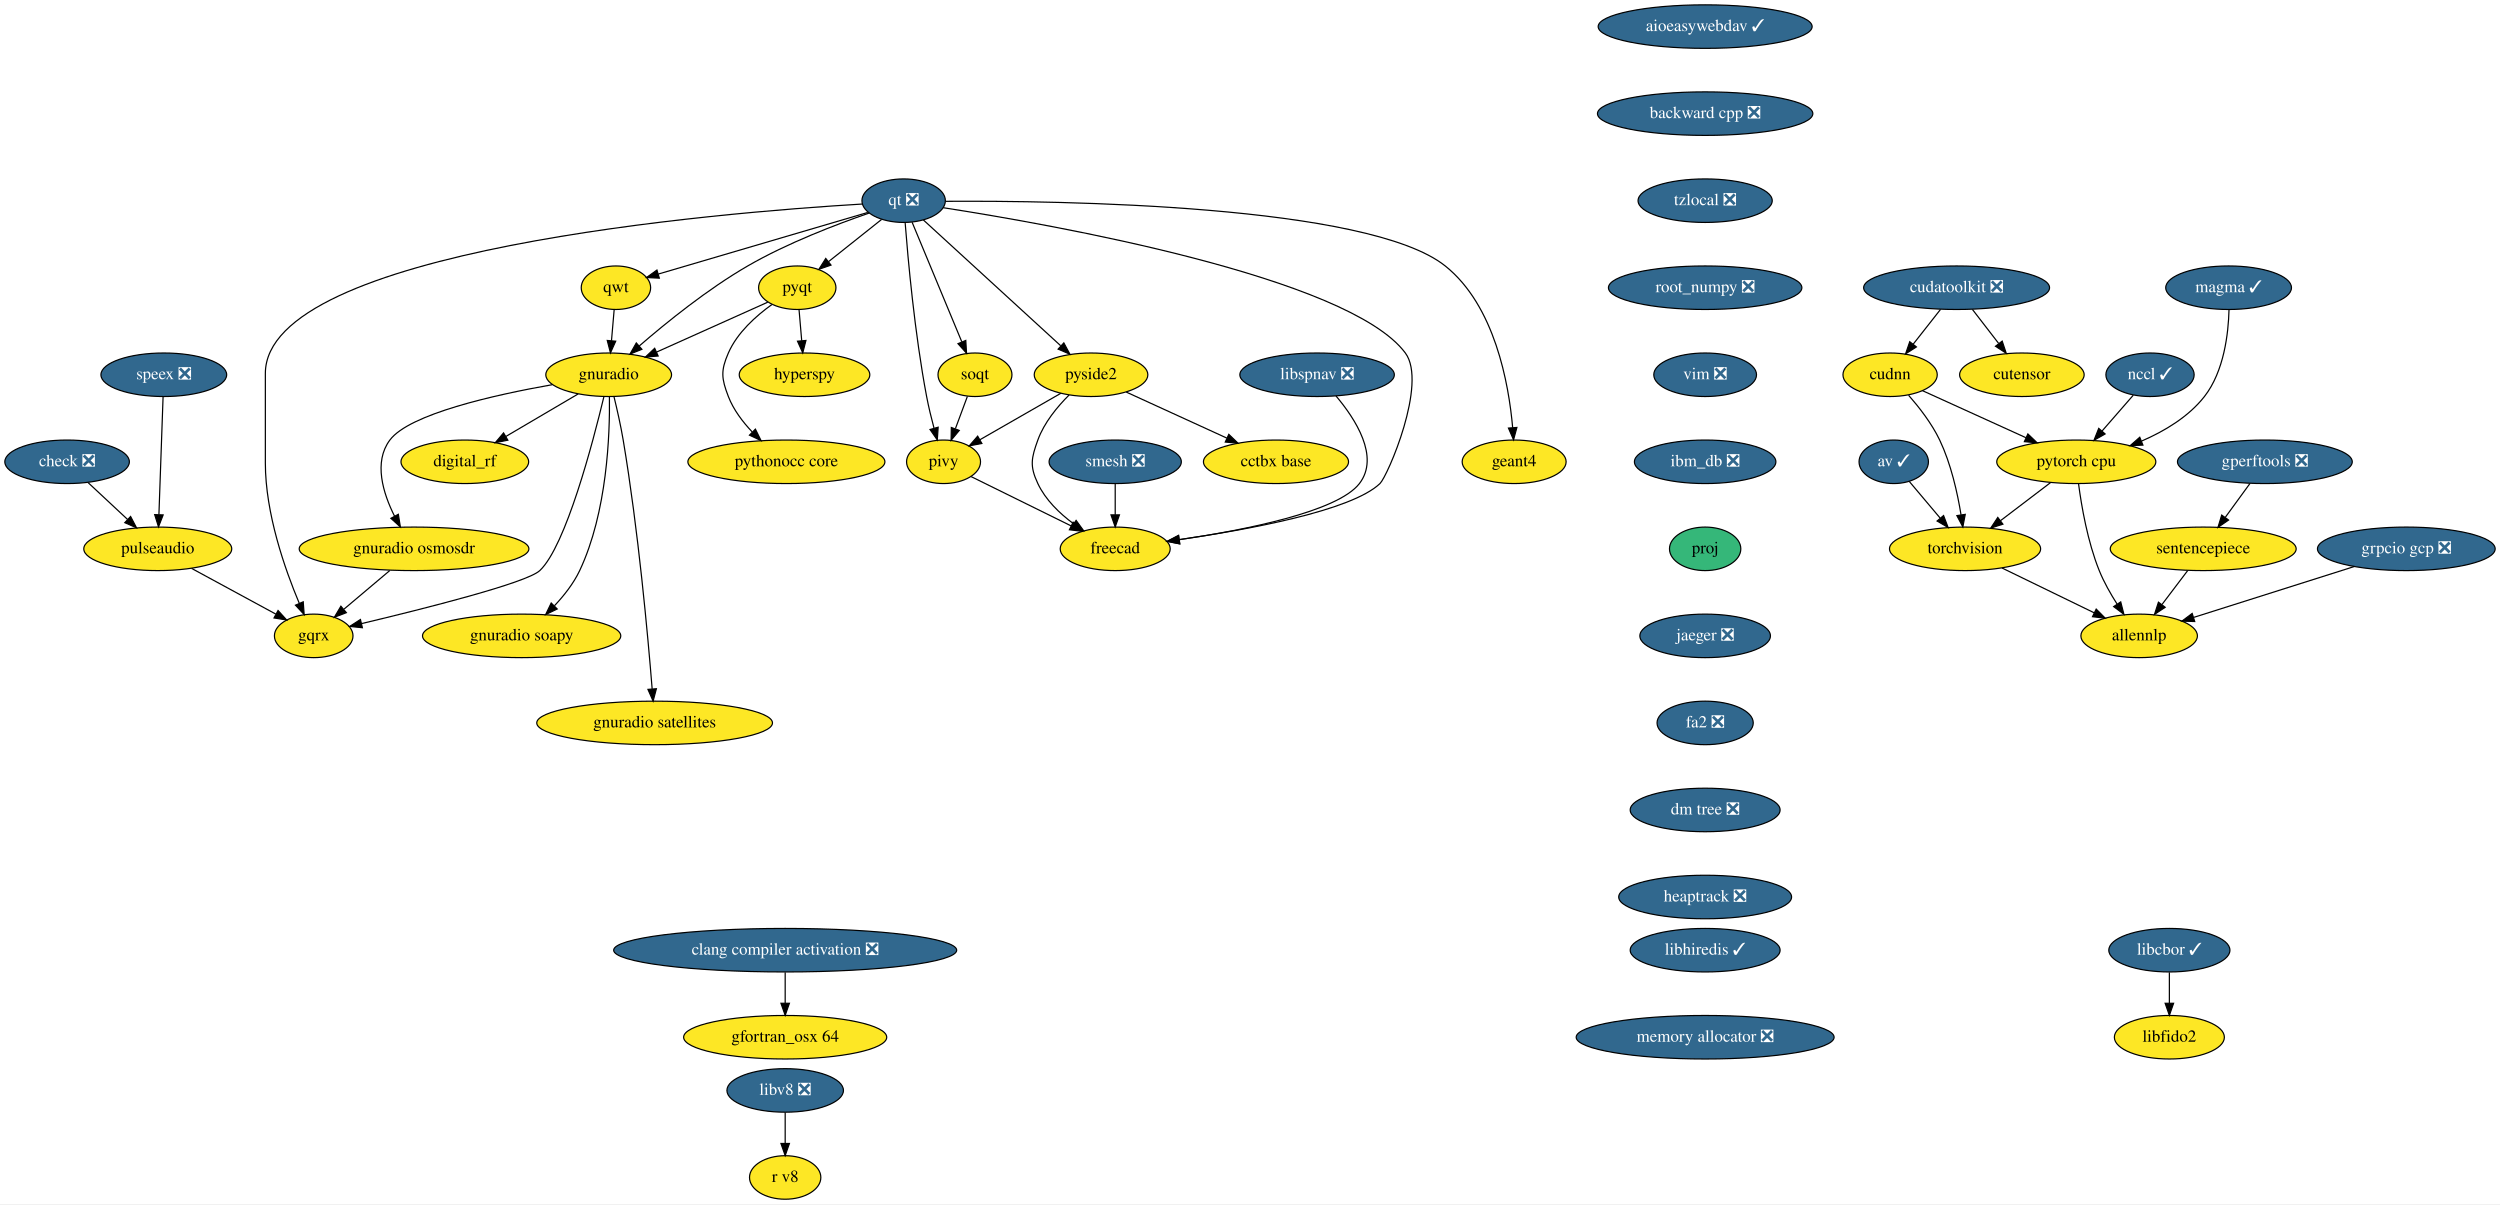
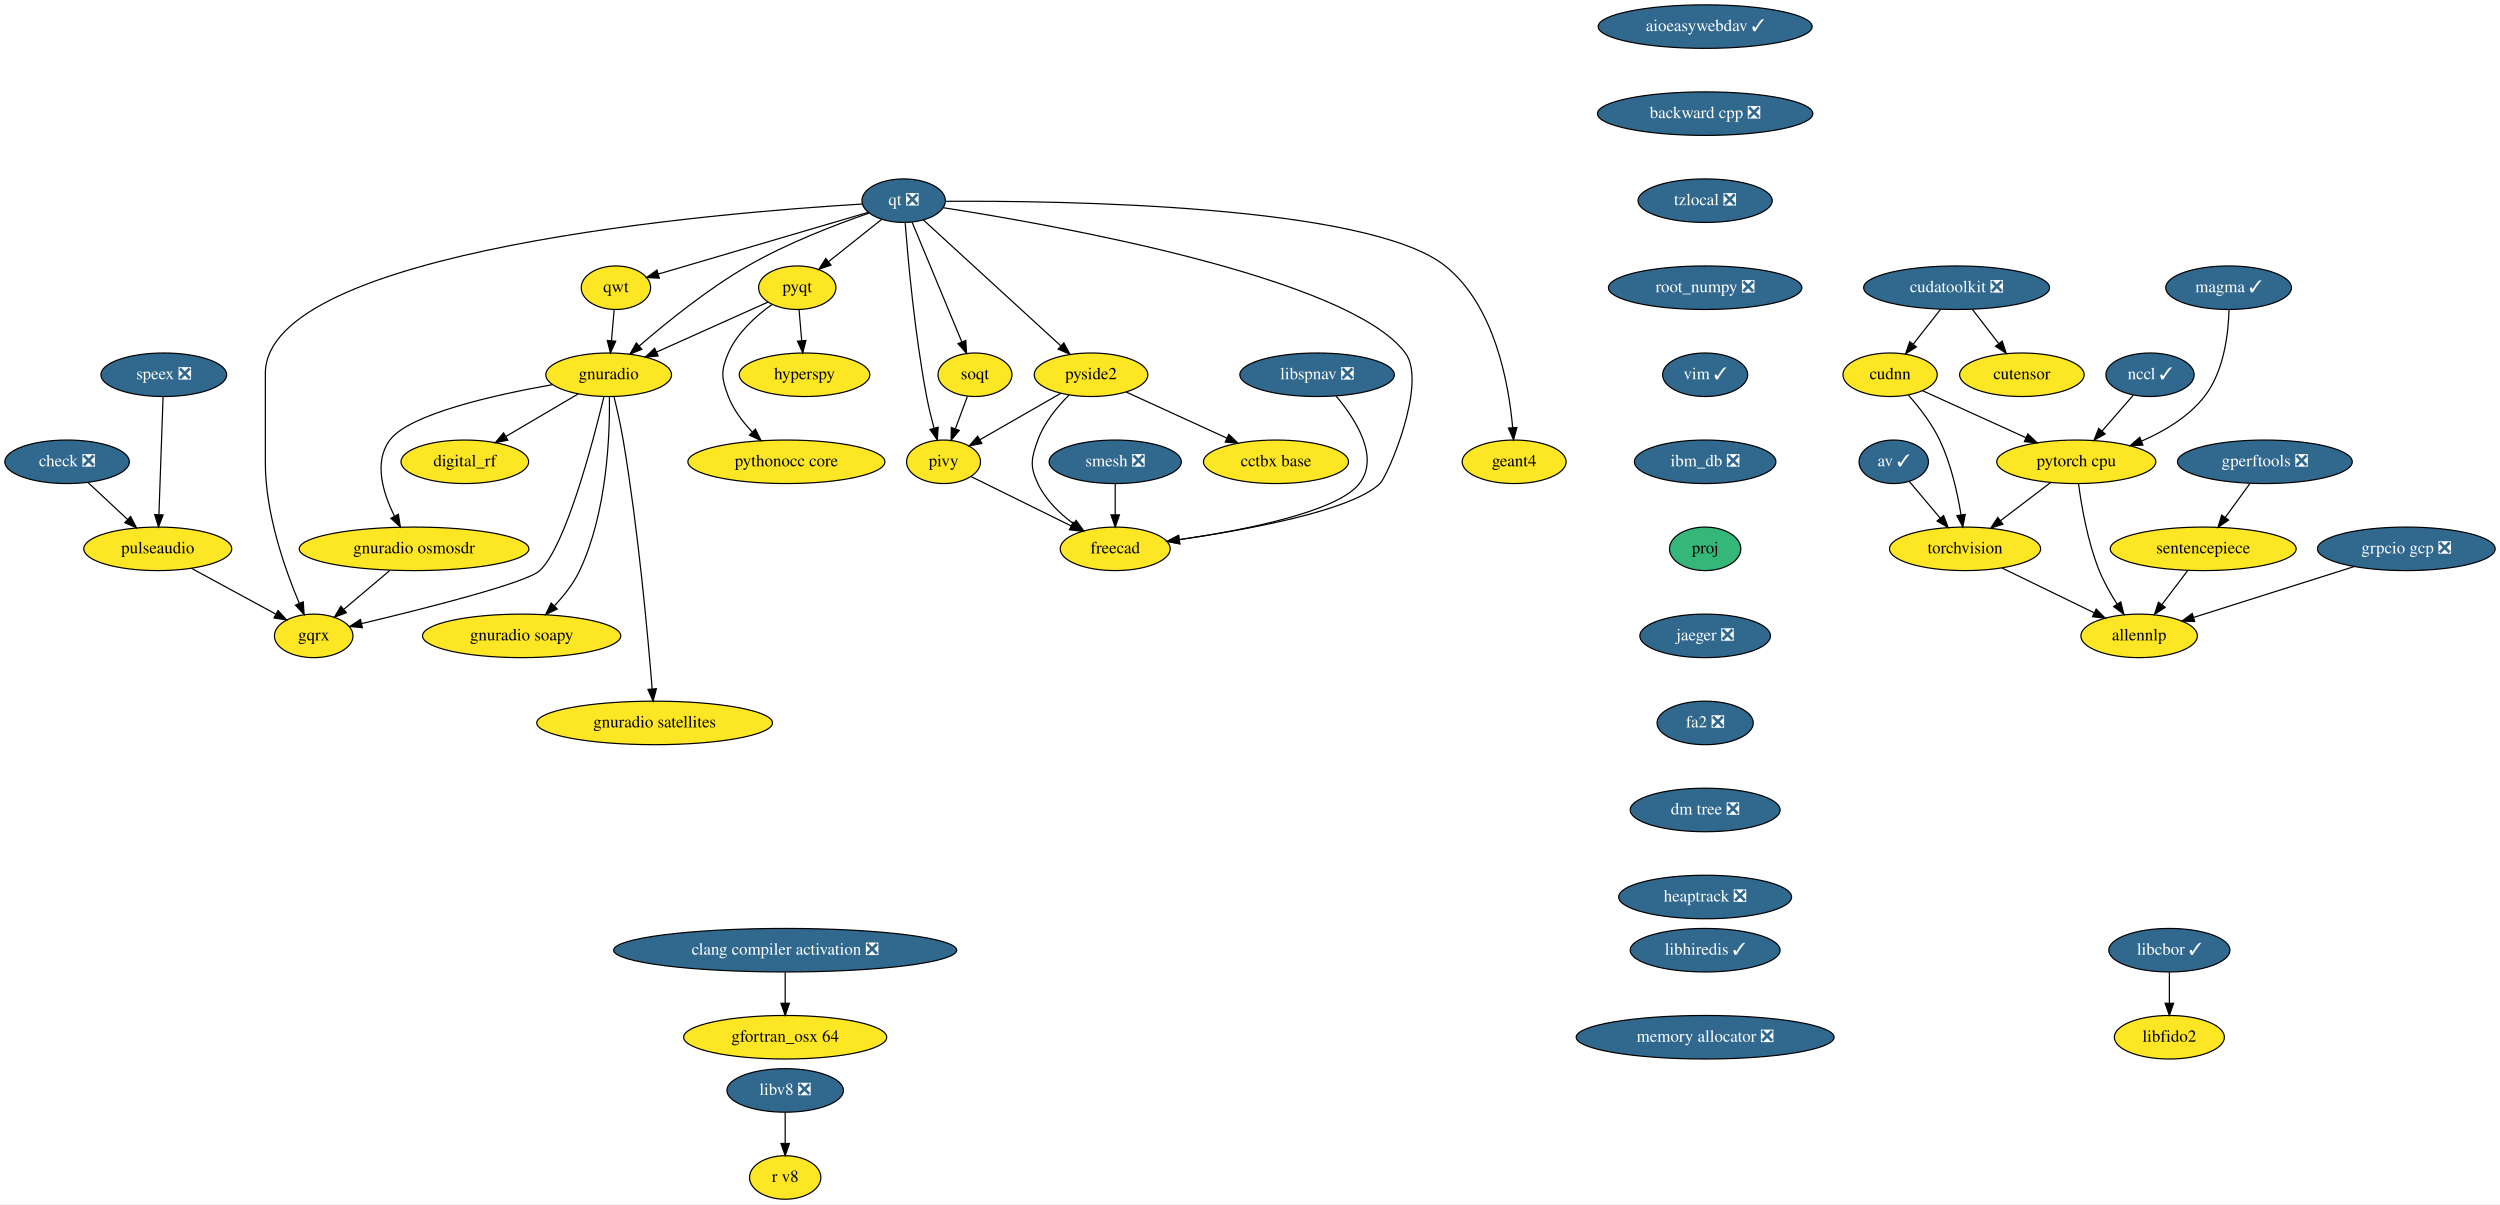
<svg xmlns="http://www.w3.org/2000/svg" xmlns:xlink="http://www.w3.org/1999/xlink" width="2068pt" height="996pt" viewBox="0.00 0.00 2068.00 996.00">
  <g id="graph0" class="graph" transform="scale(1 1) rotate(0) translate(4 992)">
    <polygon fill="white" stroke="transparent" points="-4,4 -4,-992 2064,-992 2064,4 -4,4" />
    <g id="node1" class="node">
      <g id="a_node1">
        <a xlink:href="https://github.com/conda-forge/aioeasywebdav-feedstock/pull/10" xlink:title="aioeasywebdav ✓">
          <ellipse fill="#31688e" stroke="black" cx="1406.5" cy="-970" rx="88.5" ry="18" />
          <text text-anchor="middle" x="1406.5" y="-966.3" font-family="Times,serif" font-size="14.00" fill="white">aioeasywebdav ✓</text>
        </a>
      </g>
    </g>
    <g id="node2" class="node">
      <g id="a_node2">
        <a xlink:href="https://github.com/conda-forge/backward-cpp-feedstock/pull/17" xlink:title="backward cpp ❎">
          <ellipse fill="#31688e" stroke="black" cx="1406.5" cy="-898" rx="89.08" ry="18" />
          <text text-anchor="middle" x="1406.5" y="-894.3" font-family="Times,serif" font-size="14.00" fill="white">backward cpp ❎</text>
        </a>
      </g>
    </g>
    <g id="node6" class="node">
      <g id="a_node6">
        <a xlink:href="https://github.com/conda-forge/tzlocal-feedstock/pull/16" xlink:title="tzlocal ❎">
          <ellipse fill="#31688e" stroke="black" cx="1406.5" cy="-826" rx="55.49" ry="18" />
          <text text-anchor="middle" x="1406.5" y="-822.3" font-family="Times,serif" font-size="14.00" fill="white">tzlocal ❎</text>
        </a>
      </g>
    </g>
    <g id="node3" class="node">
      <g id="a_node3">
        <a xlink:href="https://github.com/conda-forge/av-feedstock/pull/41" xlink:title="av ✓">
          <ellipse fill="#31688e" stroke="black" cx="1562.5" cy="-610" rx="28.7" ry="18" />
          <text text-anchor="middle" x="1562.5" y="-606.3" font-family="Times,serif" font-size="14.00" fill="white">av ✓</text>
        </a>
      </g>
    </g>
    <g id="node4" class="node">
      <g id="a_node4">
        <a xlink:href="https://github.com/conda-forge/torchvision-feedstock" xlink:title="torchvision">
          <ellipse fill="#fde725" stroke="black" cx="1621.5" cy="-538" rx="62.5" ry="18" />
          <text text-anchor="middle" x="1621.5" y="-534.3" font-family="Times,serif" font-size="14.00">torchvision</text>
        </a>
      </g>
    </g>
    <g id="edge2" class="edge">
      <path fill="none" stroke="black" d="M1575.3,-593.81C1582.79,-584.93 1592.42,-573.5 1600.94,-563.39" />
      <polygon fill="black" stroke="black" points="1603.72,-565.53 1607.49,-555.63 1598.36,-561.02 1603.72,-565.53" />
    </g>
    <g id="node5" class="node">
      <g id="a_node5">
        <a xlink:href="https://github.com/conda-forge/allennlp-feedstock" xlink:title="allennlp">
          <ellipse fill="#fde725" stroke="black" cx="1765.5" cy="-466" rx="48.19" ry="18" />
          <text text-anchor="middle" x="1765.5" y="-462.3" font-family="Times,serif" font-size="14.00">allennlp</text>
        </a>
      </g>
    </g>
    <g id="edge3" class="edge">
      <path fill="none" stroke="black" d="M1652.04,-522.15C1674.34,-511.31 1704.69,-496.56 1728.39,-485.04" />
      <polygon fill="black" stroke="black" points="1729.98,-488.16 1737.45,-480.64 1726.92,-481.86 1729.98,-488.16" />
    </g>
    <g id="node27" class="node">
      <g id="a_node27">
        <a xlink:href="https://github.com/conda-forge/root_numpy-feedstock/pull/27" xlink:title="root_numpy ❎">
          <ellipse fill="#31688e" stroke="black" cx="1406.5" cy="-754" rx="80" ry="18" />
          <text text-anchor="middle" x="1406.5" y="-750.3" font-family="Times,serif" font-size="14.00" fill="white">root_numpy ❎</text>
        </a>
      </g>
    </g>
    <g id="node7" class="node">
      <g id="a_node7">
        <a xlink:href="https://github.com/conda-forge/check-feedstock/pull/19" xlink:title="check ❎">
          <ellipse fill="#31688e" stroke="black" cx="51.5" cy="-610" rx="51.5" ry="18" />
          <text text-anchor="middle" x="51.5" y="-606.3" font-family="Times,serif" font-size="14.00" fill="white">check ❎</text>
        </a>
      </g>
    </g>
    <g id="node8" class="node">
      <g id="a_node8">
        <a xlink:href="https://github.com/conda-forge/pulseaudio-feedstock" xlink:title="pulseaudio">
          <ellipse fill="#fde725" stroke="black" cx="126.5" cy="-538" rx="61.19" ry="18" />
          <text text-anchor="middle" x="126.5" y="-534.3" font-family="Times,serif" font-size="14.00">pulseaudio</text>
        </a>
      </g>
    </g>
    <g id="edge5" class="edge">
      <path fill="none" stroke="black" d="M68.9,-592.76C78.58,-583.73 90.79,-572.33 101.48,-562.35" />
      <polygon fill="black" stroke="black" points="104.02,-564.77 108.94,-555.39 99.24,-559.65 104.02,-564.77" />
    </g>
    <g id="node9" class="node">
      <g id="a_node9">
        <a xlink:href="https://github.com/conda-forge/gqrx-feedstock" xlink:title="gqrx">
          <ellipse fill="#fde725" stroke="black" cx="255.5" cy="-466" rx="32.5" ry="18" />
          <text text-anchor="middle" x="255.5" y="-462.3" font-family="Times,serif" font-size="14.00">gqrx</text>
        </a>
      </g>
    </g>
    <g id="edge6" class="edge">
      <path fill="none" stroke="black" d="M154.49,-521.81C175.02,-510.67 202.9,-495.54 224.17,-484" />
      <polygon fill="black" stroke="black" points="226.01,-486.98 233.13,-479.14 222.67,-480.83 226.01,-486.98" />
    </g>
    <g id="node10" class="node">
      <g id="a_node10">
        <a xlink:href="https://github.com/conda-forge/hyperspy-feedstock" xlink:title="hyperspy">
          <ellipse fill="#fde725" stroke="black" cx="661.5" cy="-682" rx="54" ry="18" />
          <text text-anchor="middle" x="661.5" y="-678.3" font-family="Times,serif" font-size="14.00">hyperspy</text>
        </a>
      </g>
    </g>
    <g id="node11" class="node">
      <g id="a_node11">
        <a xlink:href="https://github.com/conda-forge/pyqt-feedstock" xlink:title="pyqt">
          <ellipse fill="#fde725" stroke="black" cx="655.5" cy="-754" rx="32" ry="18" />
          <text text-anchor="middle" x="655.5" y="-750.3" font-family="Times,serif" font-size="14.00">pyqt</text>
        </a>
      </g>
    </g>
    <g id="edge7" class="edge">
      <path fill="none" stroke="black" d="M656.98,-735.7C657.64,-727.98 658.44,-718.71 659.18,-710.11" />
      <polygon fill="black" stroke="black" points="662.67,-710.37 660.03,-700.1 655.69,-709.77 662.67,-710.37" />
    </g>
    <g id="node12" class="node">
      <g id="a_node12">
        <a xlink:href="https://github.com/conda-forge/gnuradio-feedstock" xlink:title="gnuradio">
          <ellipse fill="#fde725" stroke="black" cx="499.5" cy="-682" rx="52" ry="18" />
          <text text-anchor="middle" x="499.5" y="-678.3" font-family="Times,serif" font-size="14.00">gnuradio</text>
        </a>
      </g>
    </g>
    <g id="edge8" class="edge">
      <path fill="none" stroke="black" d="M631.12,-742.06C606.57,-731.04 568.26,-713.85 539.29,-700.85" />
      <polygon fill="black" stroke="black" points="540.41,-697.52 529.86,-696.62 537.55,-703.91 540.41,-697.52" />
    </g>
    <g id="node13" class="node">
      <g id="a_node13">
        <a xlink:href="https://github.com/conda-forge/pythonocc-core-feedstock" xlink:title="pythonocc core">
          <ellipse fill="#fde725" stroke="black" cx="646.5" cy="-610" rx="81.49" ry="18" />
          <text text-anchor="middle" x="646.5" y="-606.3" font-family="Times,serif" font-size="14.00">pythonocc core</text>
        </a>
      </g>
    </g>
    <g id="edge9" class="edge">
      <path fill="none" stroke="black" d="M634.51,-740.09C621.47,-730.75 605.84,-716.85 598.5,-700 592.11,-685.33 592.74,-678.93 598.5,-664 602.71,-653.09 610.31,-643.04 618.25,-634.68" />
      <polygon fill="black" stroke="black" points="620.86,-637.02 625.54,-627.52 615.96,-632.03 620.86,-637.02" />
    </g>
    <g id="edge10" class="edge">
      <path fill="none" stroke="black" d="M495.55,-663.89C486.64,-626.71 464.07,-540.23 442.5,-520 431.63,-509.8 346.65,-488.43 295.07,-476.17" />
      <polygon fill="black" stroke="black" points="295.76,-472.74 285.23,-473.84 294.15,-479.55 295.76,-472.74" />
    </g>
    <g id="node14" class="node">
      <g id="a_node14">
        <a xlink:href="https://github.com/conda-forge/digital_rf-feedstock" xlink:title="digital_rf">
          <ellipse fill="#fde725" stroke="black" cx="380.5" cy="-610" rx="52.79" ry="18" />
          <text text-anchor="middle" x="380.5" y="-606.3" font-family="Times,serif" font-size="14.00">digital_rf</text>
        </a>
      </g>
    </g>
    <g id="edge11" class="edge">
      <path fill="none" stroke="black" d="M474.26,-666.15C456.83,-655.9 433.44,-642.14 414.39,-630.93" />
      <polygon fill="black" stroke="black" points="416.09,-627.88 405.7,-625.82 412.55,-633.91 416.09,-627.88" />
    </g>
    <g id="node15" class="node">
      <g id="a_node15">
        <a xlink:href="https://github.com/conda-forge/gnuradio-osmosdr-feedstock" xlink:title="gnuradio osmosdr">
          <ellipse fill="#fde725" stroke="black" cx="338.5" cy="-538" rx="95" ry="18" />
          <text text-anchor="middle" x="338.5" y="-534.3" font-family="Times,serif" font-size="14.00">gnuradio osmosdr</text>
        </a>
      </g>
    </g>
    <g id="edge12" class="edge">
      <path fill="none" stroke="black" d="M452.85,-673.79C404.78,-665.29 334.65,-649.55 318.5,-628 304.87,-609.81 312.81,-584.04 322.42,-564.91" />
      <polygon fill="black" stroke="black" points="325.5,-566.58 327.18,-556.12 319.34,-563.24 325.5,-566.58" />
    </g>
    <g id="node16" class="node">
      <g id="a_node16">
        <a xlink:href="https://github.com/conda-forge/gnuradio-soapy-feedstock" xlink:title="gnuradio soapy">
          <ellipse fill="#fde725" stroke="black" cx="427.5" cy="-466" rx="82" ry="18" />
          <text text-anchor="middle" x="427.5" y="-462.3" font-family="Times,serif" font-size="14.00">gnuradio soapy</text>
        </a>
      </g>
    </g>
    <g id="edge13" class="edge">
      <path fill="none" stroke="black" d="M500.12,-663.61C500.54,-633.03 498.34,-568.28 475.5,-520 470.46,-509.35 462.56,-499.31 454.61,-490.89" />
      <polygon fill="black" stroke="black" points="456.92,-488.25 447.37,-483.64 451.96,-493.19 456.92,-488.25" />
    </g>
    <g id="node17" class="node">
      <g id="a_node17">
        <a xlink:href="https://github.com/conda-forge/gnuradio-satellites-feedstock" xlink:title="gnuradio satellites">
          <ellipse fill="#fde725" stroke="black" cx="537.5" cy="-394" rx="97.5" ry="18" />
          <text text-anchor="middle" x="537.5" y="-390.3" font-family="Times,serif" font-size="14.00">gnuradio satellites</text>
        </a>
      </g>
    </g>
    <g id="edge14" class="edge">
      <path fill="none" stroke="black" d="M503.88,-663.91C506.4,-653.57 509.46,-640.09 511.5,-628 523.97,-554 531.96,-465.73 535.46,-422.13" />
      <polygon fill="black" stroke="black" points="538.96,-422.29 536.25,-412.05 531.98,-421.74 538.96,-422.29" />
    </g>
    <g id="edge51" class="edge">
      <path fill="none" stroke="black" d="M318.41,-520.05C307.03,-510.46 292.68,-498.36 280.57,-488.14" />
      <polygon fill="black" stroke="black" points="282.5,-485.2 272.6,-481.42 277.99,-490.55 282.5,-485.2" />
    </g>
    <g id="node18" class="node">
      <g id="a_node18">
        <a xlink:href="https://github.com/conda-forge/qt-feedstock/pull/184" xlink:title="qt ❎">
          <ellipse fill="#31688e" stroke="black" cx="743.5" cy="-826" rx="34.5" ry="18" />
          <text text-anchor="middle" x="743.5" y="-822.3" font-family="Times,serif" font-size="14.00" fill="white">qt ❎</text>
        </a>
      </g>
    </g>
    <g id="edge23" class="edge">
      <path fill="none" stroke="black" d="M709.26,-823.22C592.26,-816.2 215.5,-785.64 215.5,-683 215.5,-683 215.5,-683 215.5,-609 215.5,-567.26 231.71,-521.11 243.5,-493.08" />
      <polygon fill="black" stroke="black" points="246.83,-494.19 247.6,-483.62 240.41,-491.4 246.83,-494.19" />
    </g>
    <g id="edge15" class="edge">
      <path fill="none" stroke="black" d="M725.27,-810.5C712.56,-800.39 695.42,-786.75 681.31,-775.53" />
      <polygon fill="black" stroke="black" points="683.41,-772.73 673.41,-769.25 679.06,-778.21 683.41,-772.73" />
    </g>
    <g id="edge16" class="edge">
      <path fill="none" stroke="black" d="M715.05,-815.8C688.21,-806.55 647.3,-790.97 614.5,-772 581.41,-752.87 547.23,-725.23 524.83,-705.85" />
      <polygon fill="black" stroke="black" points="526.97,-703.06 517.14,-699.11 522.35,-708.33 526.97,-703.06" />
    </g>
    <g id="node19" class="node">
      <g id="a_node19">
        <a xlink:href="https://github.com/conda-forge/qwt-feedstock" xlink:title="qwt">
          <ellipse fill="#fde725" stroke="black" cx="505.5" cy="-754" rx="28.7" ry="18" />
          <text text-anchor="middle" x="505.5" y="-750.3" font-family="Times,serif" font-size="14.00">qwt</text>
        </a>
      </g>
    </g>
    <g id="edge17" class="edge">
      <path fill="none" stroke="black" d="M713.84,-816.28C669.84,-803.34 587.44,-779.1 540.53,-765.3" />
      <polygon fill="black" stroke="black" points="541.39,-761.91 530.81,-762.44 539.42,-768.62 541.39,-761.91" />
    </g>
    <g id="node20" class="node">
      <g id="a_node20">
        <a xlink:href="https://github.com/conda-forge/pivy-feedstock" xlink:title="pivy">
          <ellipse fill="#fde725" stroke="black" cx="776.5" cy="-610" rx="30.59" ry="18" />
          <text text-anchor="middle" x="776.5" y="-606.3" font-family="Times,serif" font-size="14.00">pivy</text>
        </a>
      </g>
    </g>
    <g id="edge18" class="edge">
      <path fill="none" stroke="black" d="M744.72,-807.96C747,-778.44 752.62,-715.98 762.5,-664 764.12,-655.45 766.37,-646.25 768.59,-637.96" />
      <polygon fill="black" stroke="black" points="772.04,-638.62 771.34,-628.05 765.3,-636.75 772.04,-638.62" />
    </g>
    <g id="node21" class="node">
      <g id="a_node21">
        <a xlink:href="https://github.com/conda-forge/pyside2-feedstock" xlink:title="pyside2">
          <ellipse fill="#fde725" stroke="black" cx="898.5" cy="-682" rx="47" ry="18" />
          <text text-anchor="middle" x="898.5" y="-678.3" font-family="Times,serif" font-size="14.00">pyside2</text>
        </a>
      </g>
    </g>
    <g id="edge19" class="edge">
      <path fill="none" stroke="black" d="M759.79,-810.07C786.88,-785.26 841.35,-735.36 873.38,-706.01" />
      <polygon fill="black" stroke="black" points="876,-708.36 881.01,-699.02 871.27,-703.2 876,-708.36" />
    </g>
    <g id="node22" class="node">
      <g id="a_node22">
        <a xlink:href="https://github.com/conda-forge/soqt-feedstock" xlink:title="soqt">
          <ellipse fill="#fde725" stroke="black" cx="802.5" cy="-682" rx="30.59" ry="18" />
          <text text-anchor="middle" x="802.5" y="-678.3" font-family="Times,serif" font-size="14.00">soqt</text>
        </a>
      </g>
    </g>
    <g id="edge20" class="edge">
      <path fill="none" stroke="black" d="M750.5,-808.15C760.66,-783.71 779.58,-738.17 791.58,-709.29" />
      <polygon fill="black" stroke="black" points="794.9,-710.4 795.51,-699.82 788.44,-707.72 794.9,-710.4" />
    </g>
    <g id="node23" class="node">
      <g id="a_node23">
        <a xlink:href="https://github.com/conda-forge/freecad-feedstock" xlink:title="freecad">
          <ellipse fill="#fde725" stroke="black" cx="918.5" cy="-538" rx="45.5" ry="18" />
          <text text-anchor="middle" x="918.5" y="-534.3" font-family="Times,serif" font-size="14.00">freecad</text>
        </a>
      </g>
    </g>
    <g id="edge21" class="edge">
      <path fill="none" stroke="black" d="M776.23,-820.19C865.85,-806.28 1111.71,-762.96 1158.5,-700 1177.09,-674.98 1143.75,-597.97 1137.5,-592 1113.94,-569.51 1028.39,-553.86 971.45,-545.66" />
      <polygon fill="black" stroke="black" points="971.91,-542.19 961.52,-544.26 970.93,-549.12 971.91,-542.19" />
    </g>
    <g id="node24" class="node">
      <g id="a_node24">
        <a xlink:href="https://github.com/conda-forge/geant4-feedstock" xlink:title="geant4">
          <ellipse fill="#fde725" stroke="black" cx="1248.5" cy="-610" rx="43" ry="18" />
          <text text-anchor="middle" x="1248.5" y="-606.3" font-family="Times,serif" font-size="14.00">geant4</text>
        </a>
      </g>
    </g>
    <g id="edge22" class="edge">
      <path fill="none" stroke="black" d="M778.13,-825.47C871.89,-826.06 1127.87,-822.85 1191.5,-772 1232.51,-739.23 1244.06,-674.8 1247.28,-638.16" />
      <polygon fill="black" stroke="black" points="1250.77,-638.41 1248.01,-628.18 1243.79,-637.9 1250.77,-638.41" />
    </g>
    <g id="edge24" class="edge">
      <path fill="none" stroke="black" d="M504.02,-735.7C503.36,-727.98 502.56,-718.71 501.82,-710.11" />
      <polygon fill="black" stroke="black" points="505.31,-709.77 500.97,-700.1 498.33,-710.37 505.31,-709.77" />
    </g>
    <g id="edge25" class="edge">
      <path fill="none" stroke="black" d="M799.31,-597.75C821.59,-586.77 855.84,-569.89 881.92,-557.03" />
      <polygon fill="black" stroke="black" points="883.7,-560.06 891.12,-552.5 880.61,-553.78 883.7,-560.06" />
    </g>
    <g id="edge26" class="edge">
      <path fill="none" stroke="black" d="M873.52,-666.67C854.08,-655.52 827.06,-640.01 806.46,-628.19" />
      <polygon fill="black" stroke="black" points="808.2,-625.15 797.79,-623.21 804.72,-631.23 808.2,-625.15" />
    </g>
    <g id="edge27" class="edge">
      <path fill="none" stroke="black" d="M880.4,-665.3C870.7,-655.65 859.7,-642.4 854.5,-628 849.07,-612.95 847.69,-606.48 854.5,-592 860.82,-578.55 872.42,-567.35 884.02,-558.76" />
      <polygon fill="black" stroke="black" points="886.16,-561.53 892.39,-552.97 882.18,-555.77 886.16,-561.53" />
    </g>
    <g id="node25" class="node">
      <g id="a_node25">
        <a xlink:href="https://github.com/conda-forge/cctbx-base-feedstock" xlink:title="cctbx base">
          <ellipse fill="#fde725" stroke="black" cx="1051.5" cy="-610" rx="60" ry="18" />
          <text text-anchor="middle" x="1051.5" y="-606.3" font-family="Times,serif" font-size="14.00">cctbx base</text>
        </a>
      </g>
    </g>
    <g id="edge28" class="edge">
      <path fill="none" stroke="black" d="M927.64,-667.67C951.19,-656.89 984.62,-641.6 1010.81,-629.62" />
      <polygon fill="black" stroke="black" points="1012.46,-632.71 1020.1,-625.37 1009.55,-626.34 1012.46,-632.71" />
    </g>
    <g id="edge29" class="edge">
      <path fill="none" stroke="black" d="M796.21,-664.05C793.24,-656.06 789.62,-646.33 786.31,-637.4" />
      <polygon fill="black" stroke="black" points="789.5,-635.94 782.74,-627.79 782.94,-638.38 789.5,-635.94" />
    </g>
    <g id="node26" class="node">
      <g id="a_node26">
        <a xlink:href="https://github.com/conda-forge/speex-feedstock/pull/7" xlink:title="speex ❎">
          <ellipse fill="#31688e" stroke="black" cx="131.5" cy="-682" rx="52" ry="18" />
          <text text-anchor="middle" x="131.5" y="-678.3" font-family="Times,serif" font-size="14.00" fill="white">speex ❎</text>
        </a>
      </g>
    </g>
    <g id="edge30" class="edge">
      <path fill="none" stroke="black" d="M130.9,-663.87C130.04,-639.67 128.48,-595.21 127.46,-566.39" />
      <polygon fill="black" stroke="black" points="130.96,-566.06 127.11,-556.19 123.96,-566.31 130.96,-566.06" />
    </g>
    <g id="node31" class="node">
      <g id="a_node31">
-         <a xlink:href="https://github.com/conda-forge/vim-feedstock/pull/1593" xlink:title="vim ❎">
-           <ellipse fill="#31688e" stroke="black" cx="1406.5" cy="-682" rx="42.49" ry="18" />
-           <text text-anchor="middle" x="1406.5" y="-678.3" font-family="Times,serif" font-size="14.00" fill="white">vim ❎</text>
+         <a xlink:href="https://github.com/conda-forge/vim-feedstock/pull/1593" xlink:title="vim ✓">
+           <ellipse fill="#31688e" stroke="black" cx="1406.5" cy="-682" rx="35.19" ry="18" />
+           <text text-anchor="middle" x="1406.5" y="-678.3" font-family="Times,serif" font-size="14.00" fill="white">vim ✓</text>
        </a>
      </g>
    </g>
    <g id="node28" class="node">
      <g id="a_node28">
        <a xlink:href="https://github.com/conda-forge/smesh-feedstock/pull/48" xlink:title="smesh ❎">
          <ellipse fill="#31688e" stroke="black" cx="918.5" cy="-610" rx="54.69" ry="18" />
          <text text-anchor="middle" x="918.5" y="-606.3" font-family="Times,serif" font-size="14.00" fill="white">smesh ❎</text>
        </a>
      </g>
    </g>
    <g id="edge32" class="edge">
      <path fill="none" stroke="black" d="M918.5,-591.7C918.5,-583.98 918.5,-574.71 918.5,-566.11" />
      <polygon fill="black" stroke="black" points="922,-566.1 918.5,-556.1 915,-566.1 922,-566.1" />
    </g>
    <g id="node29" class="node">
      <g id="a_node29">
        <a xlink:href="https://github.com/conda-forge/gperftools-feedstock/pull/11" xlink:title="gperftools ❎">
          <ellipse fill="#31688e" stroke="black" cx="1869.5" cy="-610" rx="72.29" ry="18" />
          <text text-anchor="middle" x="1869.5" y="-606.3" font-family="Times,serif" font-size="14.00" fill="white">gperftools ❎</text>
        </a>
      </g>
    </g>
    <g id="node30" class="node">
      <g id="a_node30">
        <a xlink:href="https://github.com/conda-forge/sentencepiece-feedstock" xlink:title="sentencepiece">
          <ellipse fill="#fde725" stroke="black" cx="1818.5" cy="-538" rx="76.89" ry="18" />
          <text text-anchor="middle" x="1818.5" y="-534.3" font-family="Times,serif" font-size="14.00">sentencepiece</text>
        </a>
      </g>
    </g>
    <g id="edge33" class="edge">
      <path fill="none" stroke="black" d="M1857.15,-592.05C1851.02,-583.63 1843.48,-573.28 1836.69,-563.97" />
      <polygon fill="black" stroke="black" points="1839.45,-561.81 1830.73,-555.79 1833.79,-565.93 1839.45,-561.81" />
    </g>
    <g id="edge34" class="edge">
      <path fill="none" stroke="black" d="M1805.67,-520.05C1799.29,-511.63 1791.45,-501.28 1784.4,-491.97" />
      <polygon fill="black" stroke="black" points="1787.04,-489.65 1778.21,-483.79 1781.46,-493.87 1787.04,-489.65" />
    </g>
    <g id="node34" class="node">
      <g id="a_node34">
        <a xlink:href="https://github.com/conda-forge/ibm_db-feedstock/pull/33" xlink:title="ibm_db ❎">
          <ellipse fill="#31688e" stroke="black" cx="1406.5" cy="-610" rx="58.5" ry="18" />
          <text text-anchor="middle" x="1406.5" y="-606.3" font-family="Times,serif" font-size="14.00" fill="white">ibm_db ❎</text>
        </a>
      </g>
    </g>
    <g id="node32" class="node">
      <g id="a_node32">
        <a xlink:href="https://github.com/conda-forge/pytorch-cpu-feedstock" xlink:title="pytorch cpu">
          <ellipse fill="#fde725" stroke="black" cx="1713.5" cy="-610" rx="65.79" ry="18" />
          <text text-anchor="middle" x="1713.5" y="-606.3" font-family="Times,serif" font-size="14.00">pytorch cpu</text>
        </a>
      </g>
    </g>
    <g id="edge36" class="edge">
      <path fill="none" stroke="black" d="M1692.16,-592.76C1679.85,-583.4 1664.2,-571.49 1650.76,-561.26" />
      <polygon fill="black" stroke="black" points="1652.8,-558.42 1642.72,-555.15 1648.56,-563.99 1652.8,-558.42" />
    </g>
    <g id="edge37" class="edge">
      <path fill="none" stroke="black" d="M1715.38,-591.75C1717.79,-573.43 1722.86,-543.88 1732.5,-520 1736.35,-510.45 1741.89,-500.69 1747.33,-492.19" />
      <polygon fill="black" stroke="black" points="1750.26,-494.11 1752.89,-483.85 1744.43,-490.23 1750.26,-494.11" />
    </g>
    <g id="node33" class="node">
      <g id="a_node33">
        <a xlink:href="https://github.com/conda-forge/gfortran_osx-64-feedstock" xlink:title="gfortran_osx 64">
          <ellipse fill="#fde725" stroke="black" cx="645.5" cy="-134" rx="84" ry="18" />
          <text text-anchor="middle" x="645.5" y="-130.3" font-family="Times,serif" font-size="14.00">gfortran_osx 64</text>
        </a>
      </g>
    </g>
    <g id="node36" class="node">
      <g id="a_node36">
        <a xlink:href="https://github.com/conda-forge/proj-feedstock" xlink:title="proj">
          <ellipse fill="#35b779" stroke="black" cx="1406.5" cy="-538" rx="29.5" ry="18" />
          <text text-anchor="middle" x="1406.5" y="-534.3" font-family="Times,serif" font-size="14.00">proj</text>
        </a>
      </g>
    </g>
    <g id="node35" class="node">
      <g id="a_node35">
        <a xlink:href="https://github.com/conda-forge/grpcio-gcp-feedstock/pull/9" xlink:title="grpcio gcp ❎">
          <ellipse fill="#31688e" stroke="black" cx="1986.5" cy="-538" rx="73.5" ry="18" />
          <text text-anchor="middle" x="1986.5" y="-534.3" font-family="Times,serif" font-size="14.00" fill="white">grpcio gcp ❎</text>
        </a>
      </g>
    </g>
    <g id="edge39" class="edge">
      <path fill="none" stroke="black" d="M1943.36,-523.34C1905.2,-511.25 1849.69,-493.67 1810.86,-481.37" />
      <polygon fill="black" stroke="black" points="1811.47,-477.89 1800.88,-478.21 1809.36,-484.56 1811.47,-477.89" />
    </g>
    <g id="node44" class="node">
      <g id="a_node44">
        <a xlink:href="https://github.com/conda-forge/jaeger-feedstock/pull/12" xlink:title="jaeger ❎">
          <ellipse fill="#31688e" stroke="black" cx="1406.5" cy="-466" rx="54" ry="18" />
          <text text-anchor="middle" x="1406.5" y="-462.3" font-family="Times,serif" font-size="14.00" fill="white">jaeger ❎</text>
        </a>
      </g>
    </g>
    <g id="node37" class="node">
      <g id="a_node37">
        <a xlink:href="https://github.com/conda-forge/cudatoolkit-feedstock/pull/4" xlink:title="cudatoolkit ❎">
          <ellipse fill="#31688e" stroke="black" cx="1614.5" cy="-754" rx="76.89" ry="18" />
          <text text-anchor="middle" x="1614.5" y="-750.3" font-family="Times,serif" font-size="14.00" fill="white">cudatoolkit ❎</text>
        </a>
      </g>
    </g>
    <g id="node38" class="node">
      <g id="a_node38">
        <a xlink:href="https://github.com/conda-forge/cudnn-feedstock" xlink:title="cudnn">
          <ellipse fill="#fde725" stroke="black" cx="1559.5" cy="-682" rx="39" ry="18" />
          <text text-anchor="middle" x="1559.5" y="-678.3" font-family="Times,serif" font-size="14.00">cudnn</text>
        </a>
      </g>
    </g>
    <g id="edge41" class="edge">
      <path fill="none" stroke="black" d="M1601.19,-736.05C1594.4,-727.42 1586.03,-716.76 1578.57,-707.27" />
      <polygon fill="black" stroke="black" points="1581.24,-705.01 1572.31,-699.31 1575.74,-709.33 1581.24,-705.01" />
    </g>
    <g id="node39" class="node">
      <g id="a_node39">
        <a xlink:href="https://github.com/conda-forge/cutensor-feedstock" xlink:title="cutensor">
          <ellipse fill="#fde725" stroke="black" cx="1668.5" cy="-682" rx="51.5" ry="18" />
          <text text-anchor="middle" x="1668.5" y="-678.3" font-family="Times,serif" font-size="14.00">cutensor</text>
        </a>
      </g>
    </g>
    <g id="edge42" class="edge">
      <path fill="none" stroke="black" d="M1627.57,-736.05C1634.07,-727.63 1642.06,-717.28 1649.24,-707.97" />
      <polygon fill="black" stroke="black" points="1652.21,-709.84 1655.55,-699.79 1646.67,-705.57 1652.21,-709.84" />
    </g>
    <g id="edge43" class="edge">
      <path fill="none" stroke="black" d="M1574.79,-665.04C1583.52,-655.1 1593.99,-641.65 1600.5,-628 1609.87,-608.36 1615.23,-584.23 1618.18,-566.05" />
      <polygon fill="black" stroke="black" points="1621.65,-566.52 1619.66,-556.12 1614.73,-565.49 1621.65,-566.52" />
    </g>
    <g id="edge44" class="edge">
      <path fill="none" stroke="black" d="M1586.32,-668.81C1609.91,-658.08 1644.63,-642.3 1671.83,-629.94" />
      <polygon fill="black" stroke="black" points="1673.46,-633.05 1681.11,-625.72 1670.56,-626.67 1673.46,-633.05" />
    </g>
    <g id="node40" class="node">
      <g id="a_node40">
        <a xlink:href="https://github.com/conda-forge/libspnav-feedstock/pull/2" xlink:title="libspnav ❎">
          <ellipse fill="#31688e" stroke="black" cx="1085.5" cy="-682" rx="63.89" ry="18" />
          <text text-anchor="middle" x="1085.5" y="-678.3" font-family="Times,serif" font-size="14.00" fill="white">libspnav ❎</text>
        </a>
      </g>
    </g>
    <g id="edge45" class="edge">
      <path fill="none" stroke="black" d="M1101.1,-664.51C1117.14,-645.51 1137.54,-614.09 1120.5,-592 1102.4,-568.54 1025.05,-553.43 971.5,-545.57" />
      <polygon fill="black" stroke="black" points="971.86,-542.09 961.47,-544.14 970.87,-549.02 971.86,-542.09" />
    </g>
    <g id="node41" class="node">
      <g id="a_node41">
        <a xlink:href="https://github.com/conda-forge/libv8-feedstock/pull/66" xlink:title="libv8 ❎">
          <ellipse fill="#31688e" stroke="black" cx="645.5" cy="-90" rx="48.19" ry="18" />
          <text text-anchor="middle" x="645.5" y="-86.3" font-family="Times,serif" font-size="14.00" fill="white">libv8 ❎</text>
        </a>
      </g>
    </g>
    <g id="node42" class="node">
      <g id="a_node42">
        <a xlink:href="https://github.com/conda-forge/r-v8-feedstock" xlink:title="r v8">
          <ellipse fill="#fde725" stroke="black" cx="645.5" cy="-18" rx="29.5" ry="18" />
          <text text-anchor="middle" x="645.5" y="-14.3" font-family="Times,serif" font-size="14.00">r v8</text>
        </a>
      </g>
    </g>
    <g id="edge46" class="edge">
      <path fill="none" stroke="black" d="M645.5,-71.7C645.5,-63.98 645.5,-54.71 645.5,-46.11" />
      <polygon fill="black" stroke="black" points="649,-46.1 645.5,-36.1 642,-46.1 649,-46.1" />
    </g>
    <g id="node43" class="node">
      <g id="a_node43">
        <a xlink:href="https://github.com/conda-forge/clang-compiler-activation-feedstock/pull/67" xlink:title="clang compiler activation ❎">
          <ellipse fill="#31688e" stroke="black" cx="645.5" cy="-206" rx="141.88" ry="18" />
          <text text-anchor="middle" x="645.5" y="-202.3" font-family="Times,serif" font-size="14.00" fill="white">clang compiler activation ❎</text>
        </a>
      </g>
    </g>
    <g id="edge47" class="edge">
      <path fill="none" stroke="black" d="M645.5,-187.7C645.5,-179.98 645.5,-170.71 645.5,-162.11" />
      <polygon fill="black" stroke="black" points="649,-162.1 645.5,-152.1 642,-162.1 649,-162.1" />
    </g>
    <g id="node46" class="node">
      <g id="a_node46">
        <a xlink:href="https://github.com/conda-forge/fa2-feedstock/pull/4" xlink:title="fa2 ❎">
          <ellipse fill="#31688e" stroke="black" cx="1406.5" cy="-394" rx="39.79" ry="18" />
          <text text-anchor="middle" x="1406.5" y="-390.3" font-family="Times,serif" font-size="14.00" fill="white">fa2 ❎</text>
        </a>
      </g>
    </g>
    <g id="node45" class="node">
      <g id="a_node45">
        <a xlink:href="https://github.com/conda-forge/nccl-feedstock/pull/51" xlink:title="nccl ✓">
          <ellipse fill="#31688e" stroke="black" cx="1774.5" cy="-682" rx="36.5" ry="18" />
          <text text-anchor="middle" x="1774.5" y="-678.3" font-family="Times,serif" font-size="14.00" fill="white">nccl ✓</text>
        </a>
      </g>
    </g>
    <g id="edge49" class="edge">
      <path fill="none" stroke="black" d="M1760.66,-665.12C1753,-656.33 1743.33,-645.23 1734.74,-635.37" />
      <polygon fill="black" stroke="black" points="1737.35,-633.04 1728.14,-627.8 1732.07,-637.64 1737.35,-633.04" />
    </g>
    <g id="node47" class="node">
      <g id="a_node47">
        <a xlink:href="https://github.com/conda-forge/dm-tree-feedstock/pull/4" xlink:title="dm tree ❎">
          <ellipse fill="#31688e" stroke="black" cx="1406.5" cy="-322" rx="61.99" ry="18" />
          <text text-anchor="middle" x="1406.5" y="-318.3" font-family="Times,serif" font-size="14.00" fill="white">dm tree ❎</text>
        </a>
      </g>
    </g>
    <g id="node48" class="node">
      <g id="a_node48">
        <a xlink:href="https://github.com/conda-forge/heaptrack-feedstock/pull/2" xlink:title="heaptrack ❎">
          <ellipse fill="#31688e" stroke="black" cx="1406.5" cy="-250" rx="71.5" ry="18" />
          <text text-anchor="middle" x="1406.5" y="-246.3" font-family="Times,serif" font-size="14.00" fill="white">heaptrack ❎</text>
        </a>
      </g>
    </g>
    <g id="node49" class="node">
      <g id="a_node49">
        <a xlink:href="https://github.com/conda-forge/magma-feedstock/pull/9" xlink:title="magma ✓">
          <ellipse fill="#31688e" stroke="black" cx="1839.5" cy="-754" rx="52" ry="18" />
          <text text-anchor="middle" x="1839.5" y="-750.3" font-family="Times,serif" font-size="14.00" fill="white">magma ✓</text>
        </a>
      </g>
    </g>
    <g id="edge54" class="edge">
      <path fill="none" stroke="black" d="M1839.84,-735.76C1839.35,-716.36 1835.8,-684.83 1819.5,-664 1806.37,-647.23 1786.53,-635.36 1767.55,-627.16" />
      <polygon fill="black" stroke="black" points="1768.62,-623.82 1758.04,-623.32 1766,-630.31 1768.62,-623.82" />
    </g>
    <g id="node50" class="node">
      <g id="a_node50">
        <a xlink:href="https://github.com/conda-forge/libhiredis-feedstock/pull/2" xlink:title="libhiredis ✓">
          <ellipse fill="#31688e" stroke="black" cx="1406.5" cy="-206" rx="61.99" ry="18" />
          <text text-anchor="middle" x="1406.5" y="-202.3" font-family="Times,serif" font-size="14.00" fill="white">libhiredis ✓</text>
        </a>
      </g>
    </g>
    <g id="node51" class="node">
      <g id="a_node51">
        <a xlink:href="https://github.com/conda-forge/memory-allocator-feedstock/pull/3" xlink:title="memory allocator ❎">
          <ellipse fill="#31688e" stroke="black" cx="1406.5" cy="-134" rx="106.68" ry="18" />
          <text text-anchor="middle" x="1406.5" y="-130.3" font-family="Times,serif" font-size="14.00" fill="white">memory allocator ❎</text>
        </a>
      </g>
    </g>
    <g id="node52" class="node">
      <g id="a_node52">
        <a xlink:href="https://github.com/conda-forge/libfido2-feedstock" xlink:title="libfido2">
          <ellipse fill="#fde725" stroke="black" cx="1790.5" cy="-134" rx="45.5" ry="18" />
          <text text-anchor="middle" x="1790.5" y="-130.3" font-family="Times,serif" font-size="14.00">libfido2</text>
        </a>
      </g>
    </g>
    <g id="node53" class="node">
      <g id="a_node53">
        <a xlink:href="https://github.com/conda-forge/libcbor-feedstock/pull/3" xlink:title="libcbor ✓">
          <ellipse fill="#31688e" stroke="black" cx="1790.5" cy="-206" rx="50.09" ry="18" />
          <text text-anchor="middle" x="1790.5" y="-202.3" font-family="Times,serif" font-size="14.00" fill="white">libcbor ✓</text>
        </a>
      </g>
    </g>
    <g id="edge56" class="edge">
      <path fill="none" stroke="black" d="M1790.5,-187.7C1790.5,-179.98 1790.5,-170.71 1790.5,-162.11" />
      <polygon fill="black" stroke="black" points="1794,-162.1 1790.5,-152.1 1787,-162.1 1794,-162.1" />
    </g>
  </g>
</svg>
